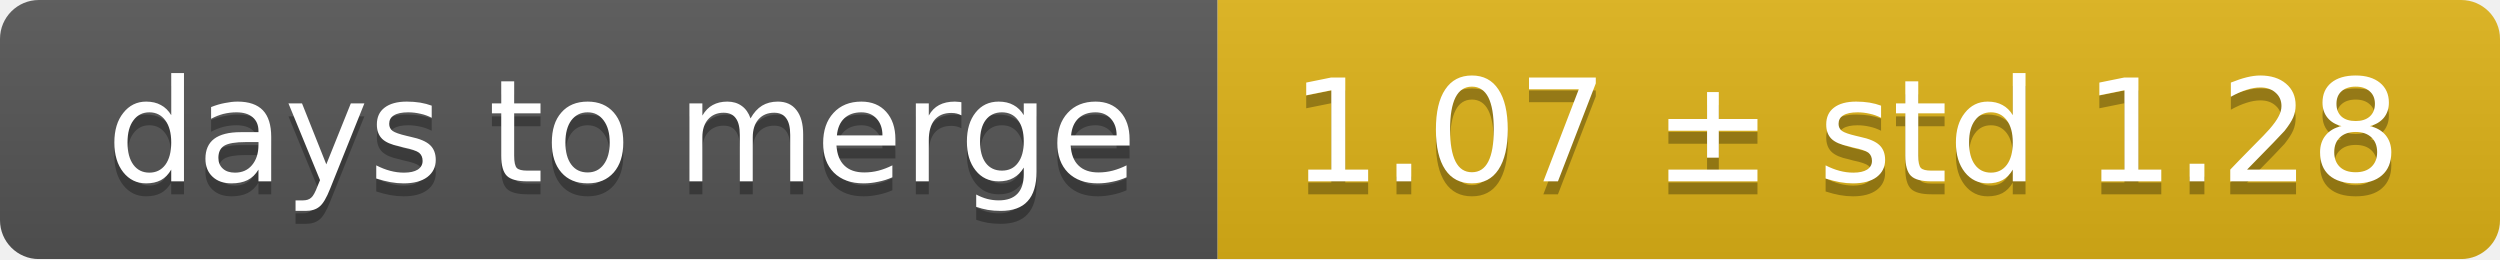
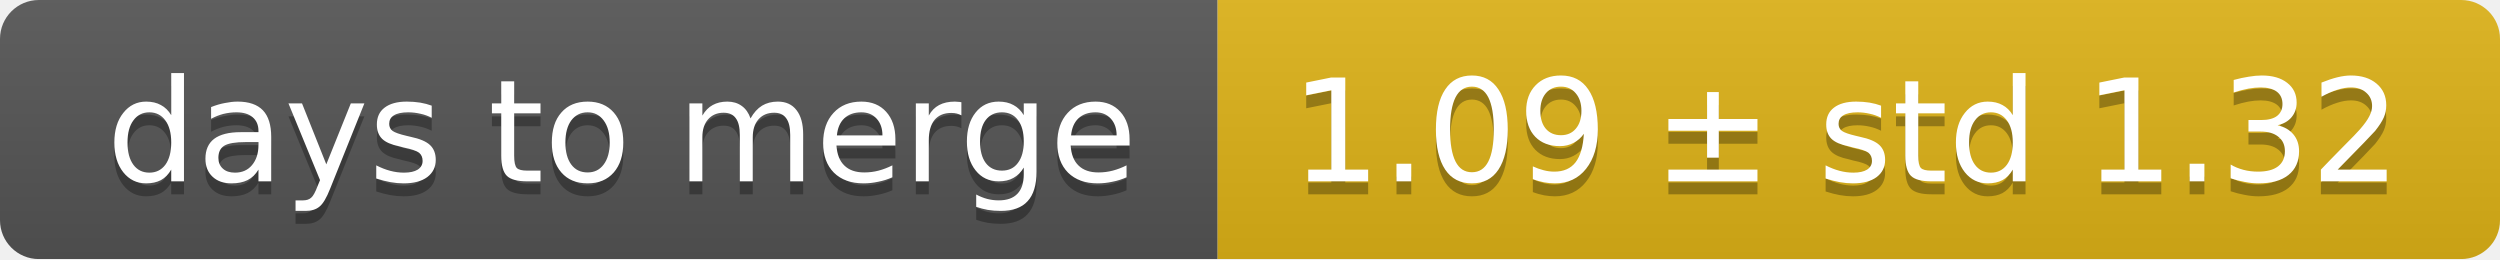
<svg xmlns="http://www.w3.org/2000/svg" width="193" height="20">
  <linearGradient id="smooth" x2="0" y2="100%">
    <stop offset="0" stop-color="#bbb" stop-opacity=".1" />
    <stop offset="1" stop-opacity=".1" />
  </linearGradient>
  <mask id="round">
    <rect width="193" height="20" rx="3" fill="#fff" />
  </mask>
  <g mask="url(#round)">
    <rect width="94" height="20" fill="#555" />
    <rect x="94" width="99" height="20" fill="#dfb317" />
    <rect width="193" height="20" fill="url(#smooth)" />
  </g>
  <g fill="#fff" text-anchor="middle" font-family="DejaVu Sans,Verdana,Geneva,sans-serif" font-size="11">
    <text x="48" y="15" fill="#010101" fill-opacity=".3">days to merge</text>
    <text x="48" y="14">days to merge</text>
-     <text x="142.5" y="15" fill="#010101" fill-opacity=".3">1.07 ± std 1.28</text>
-     <text x="142.5" y="14">1.07 ± std 1.28</text>
+     <text x="142.5" y="15" fill="#010101" fill-opacity=".3">1.09 ± std 1.32</text>
+     <text x="142.5" y="14">1.09 ± std 1.32</text>
  </g>
</svg>
